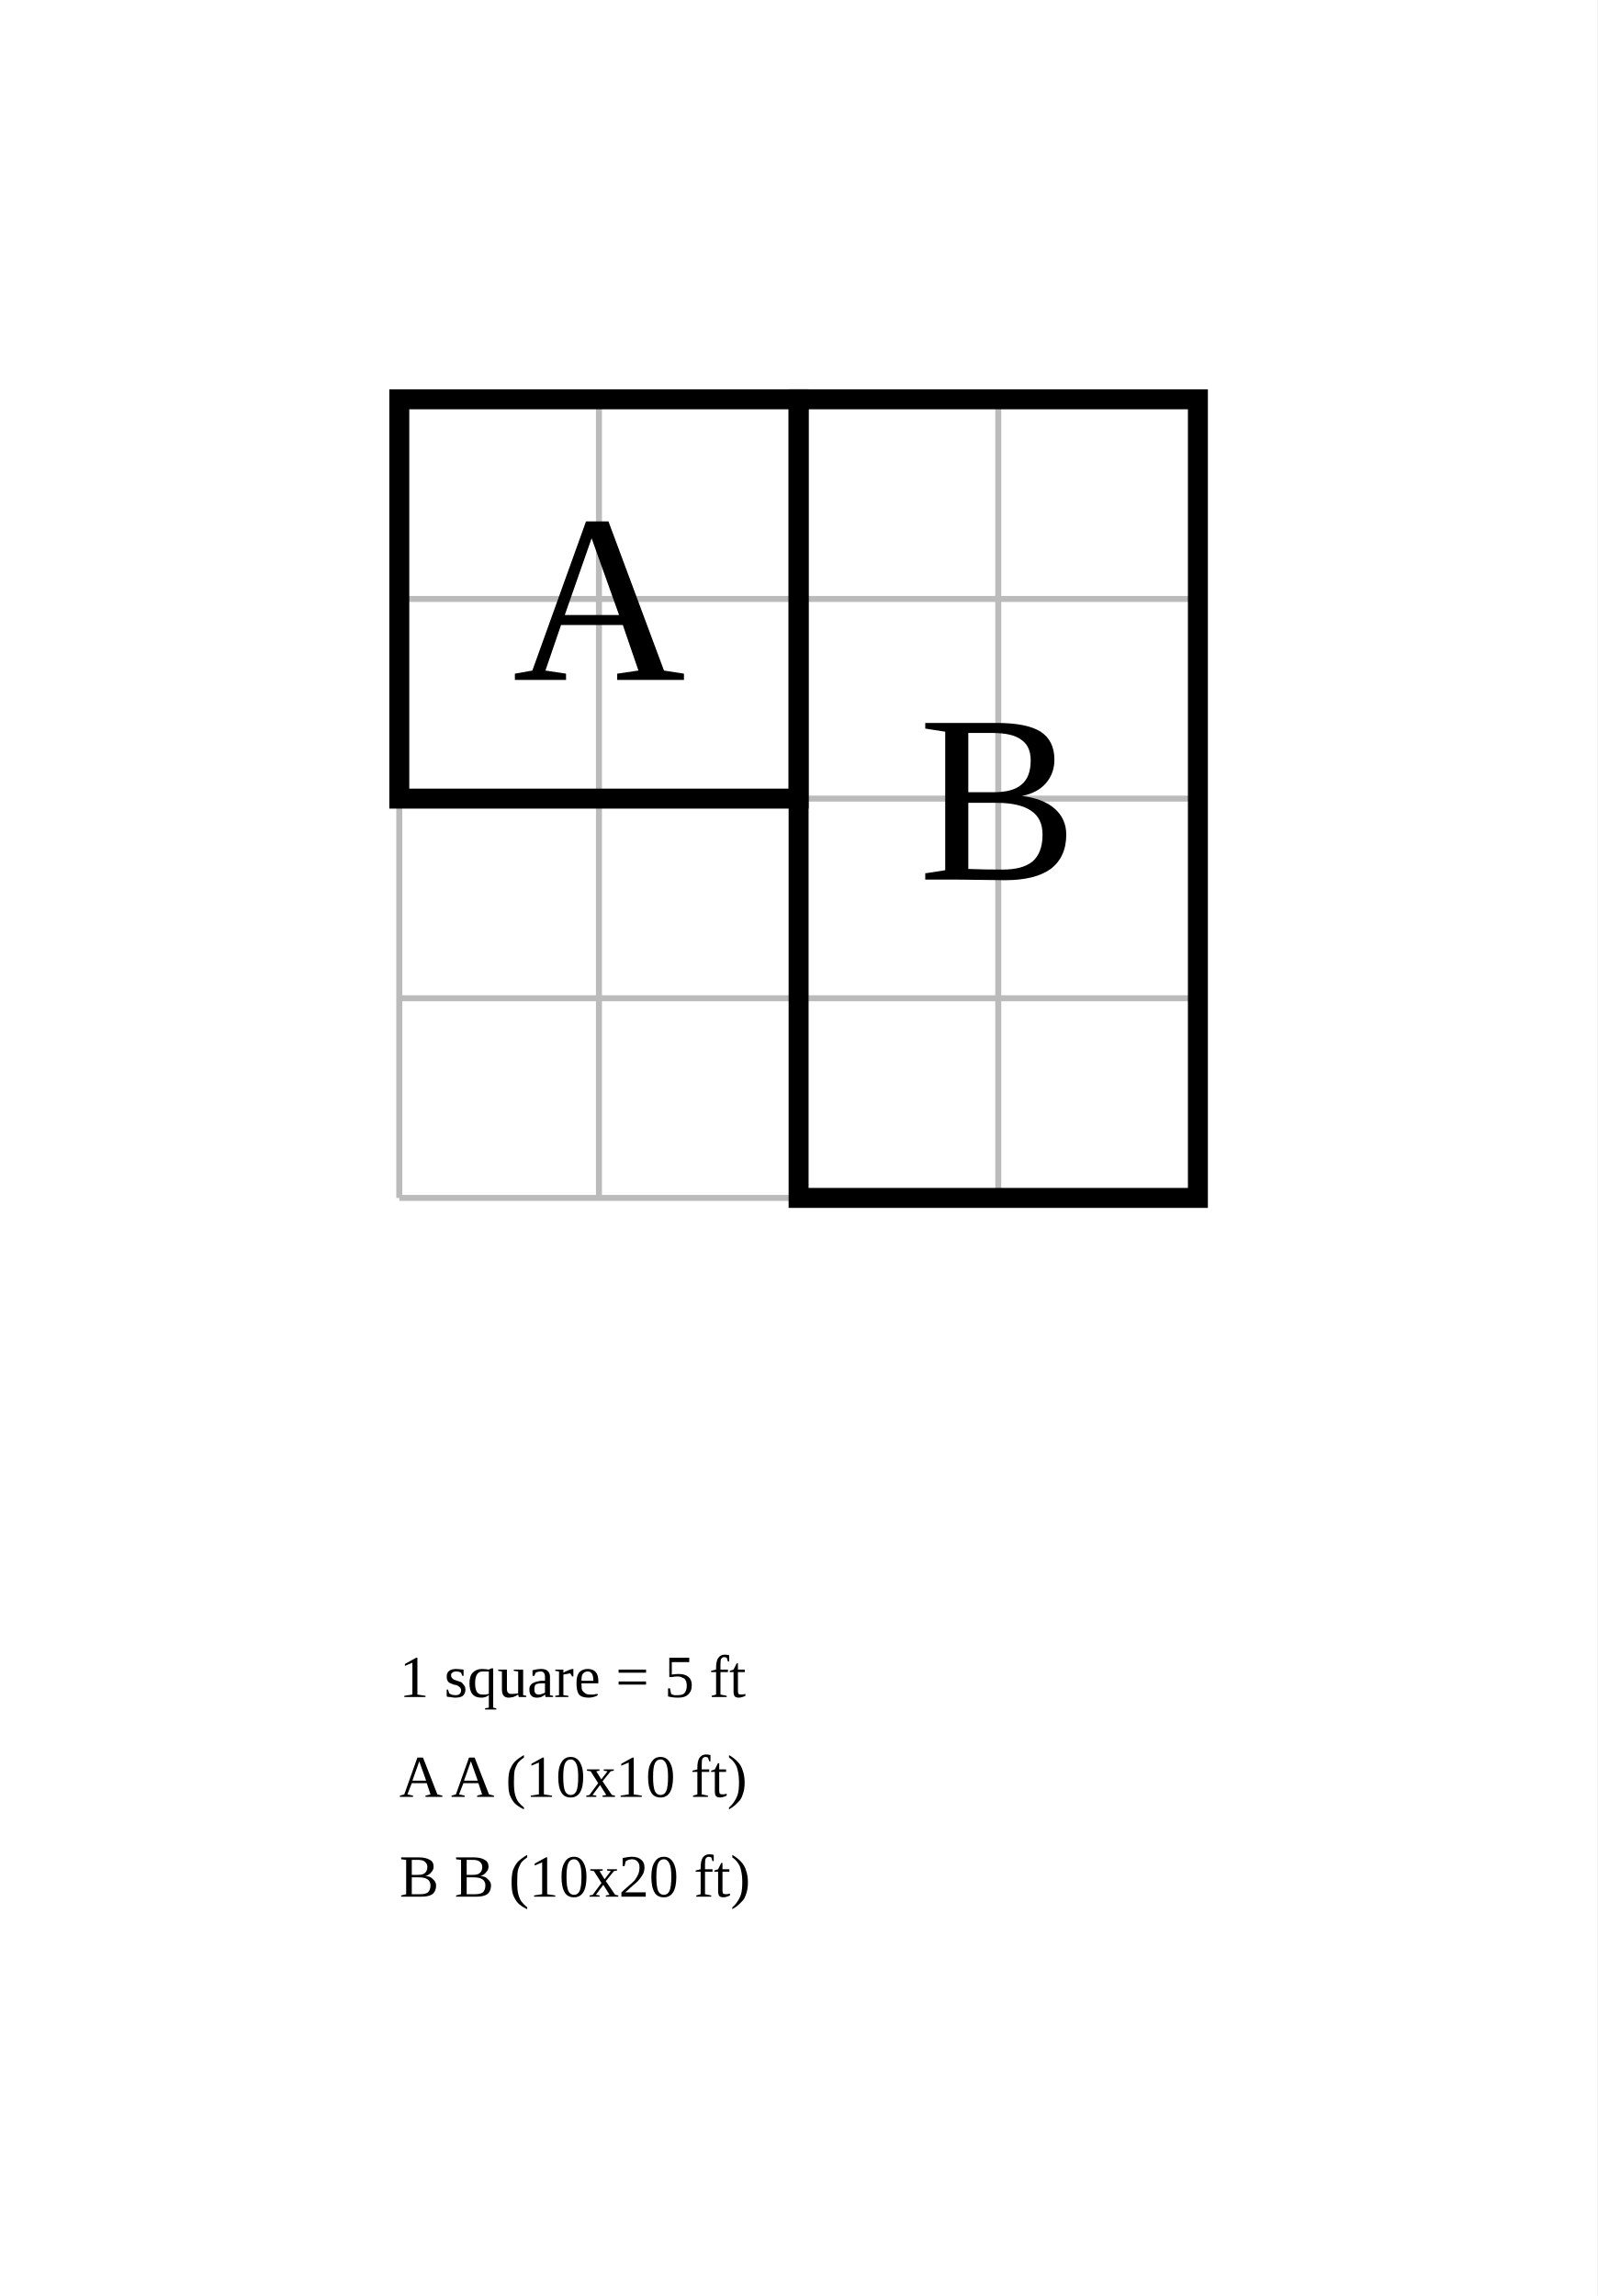
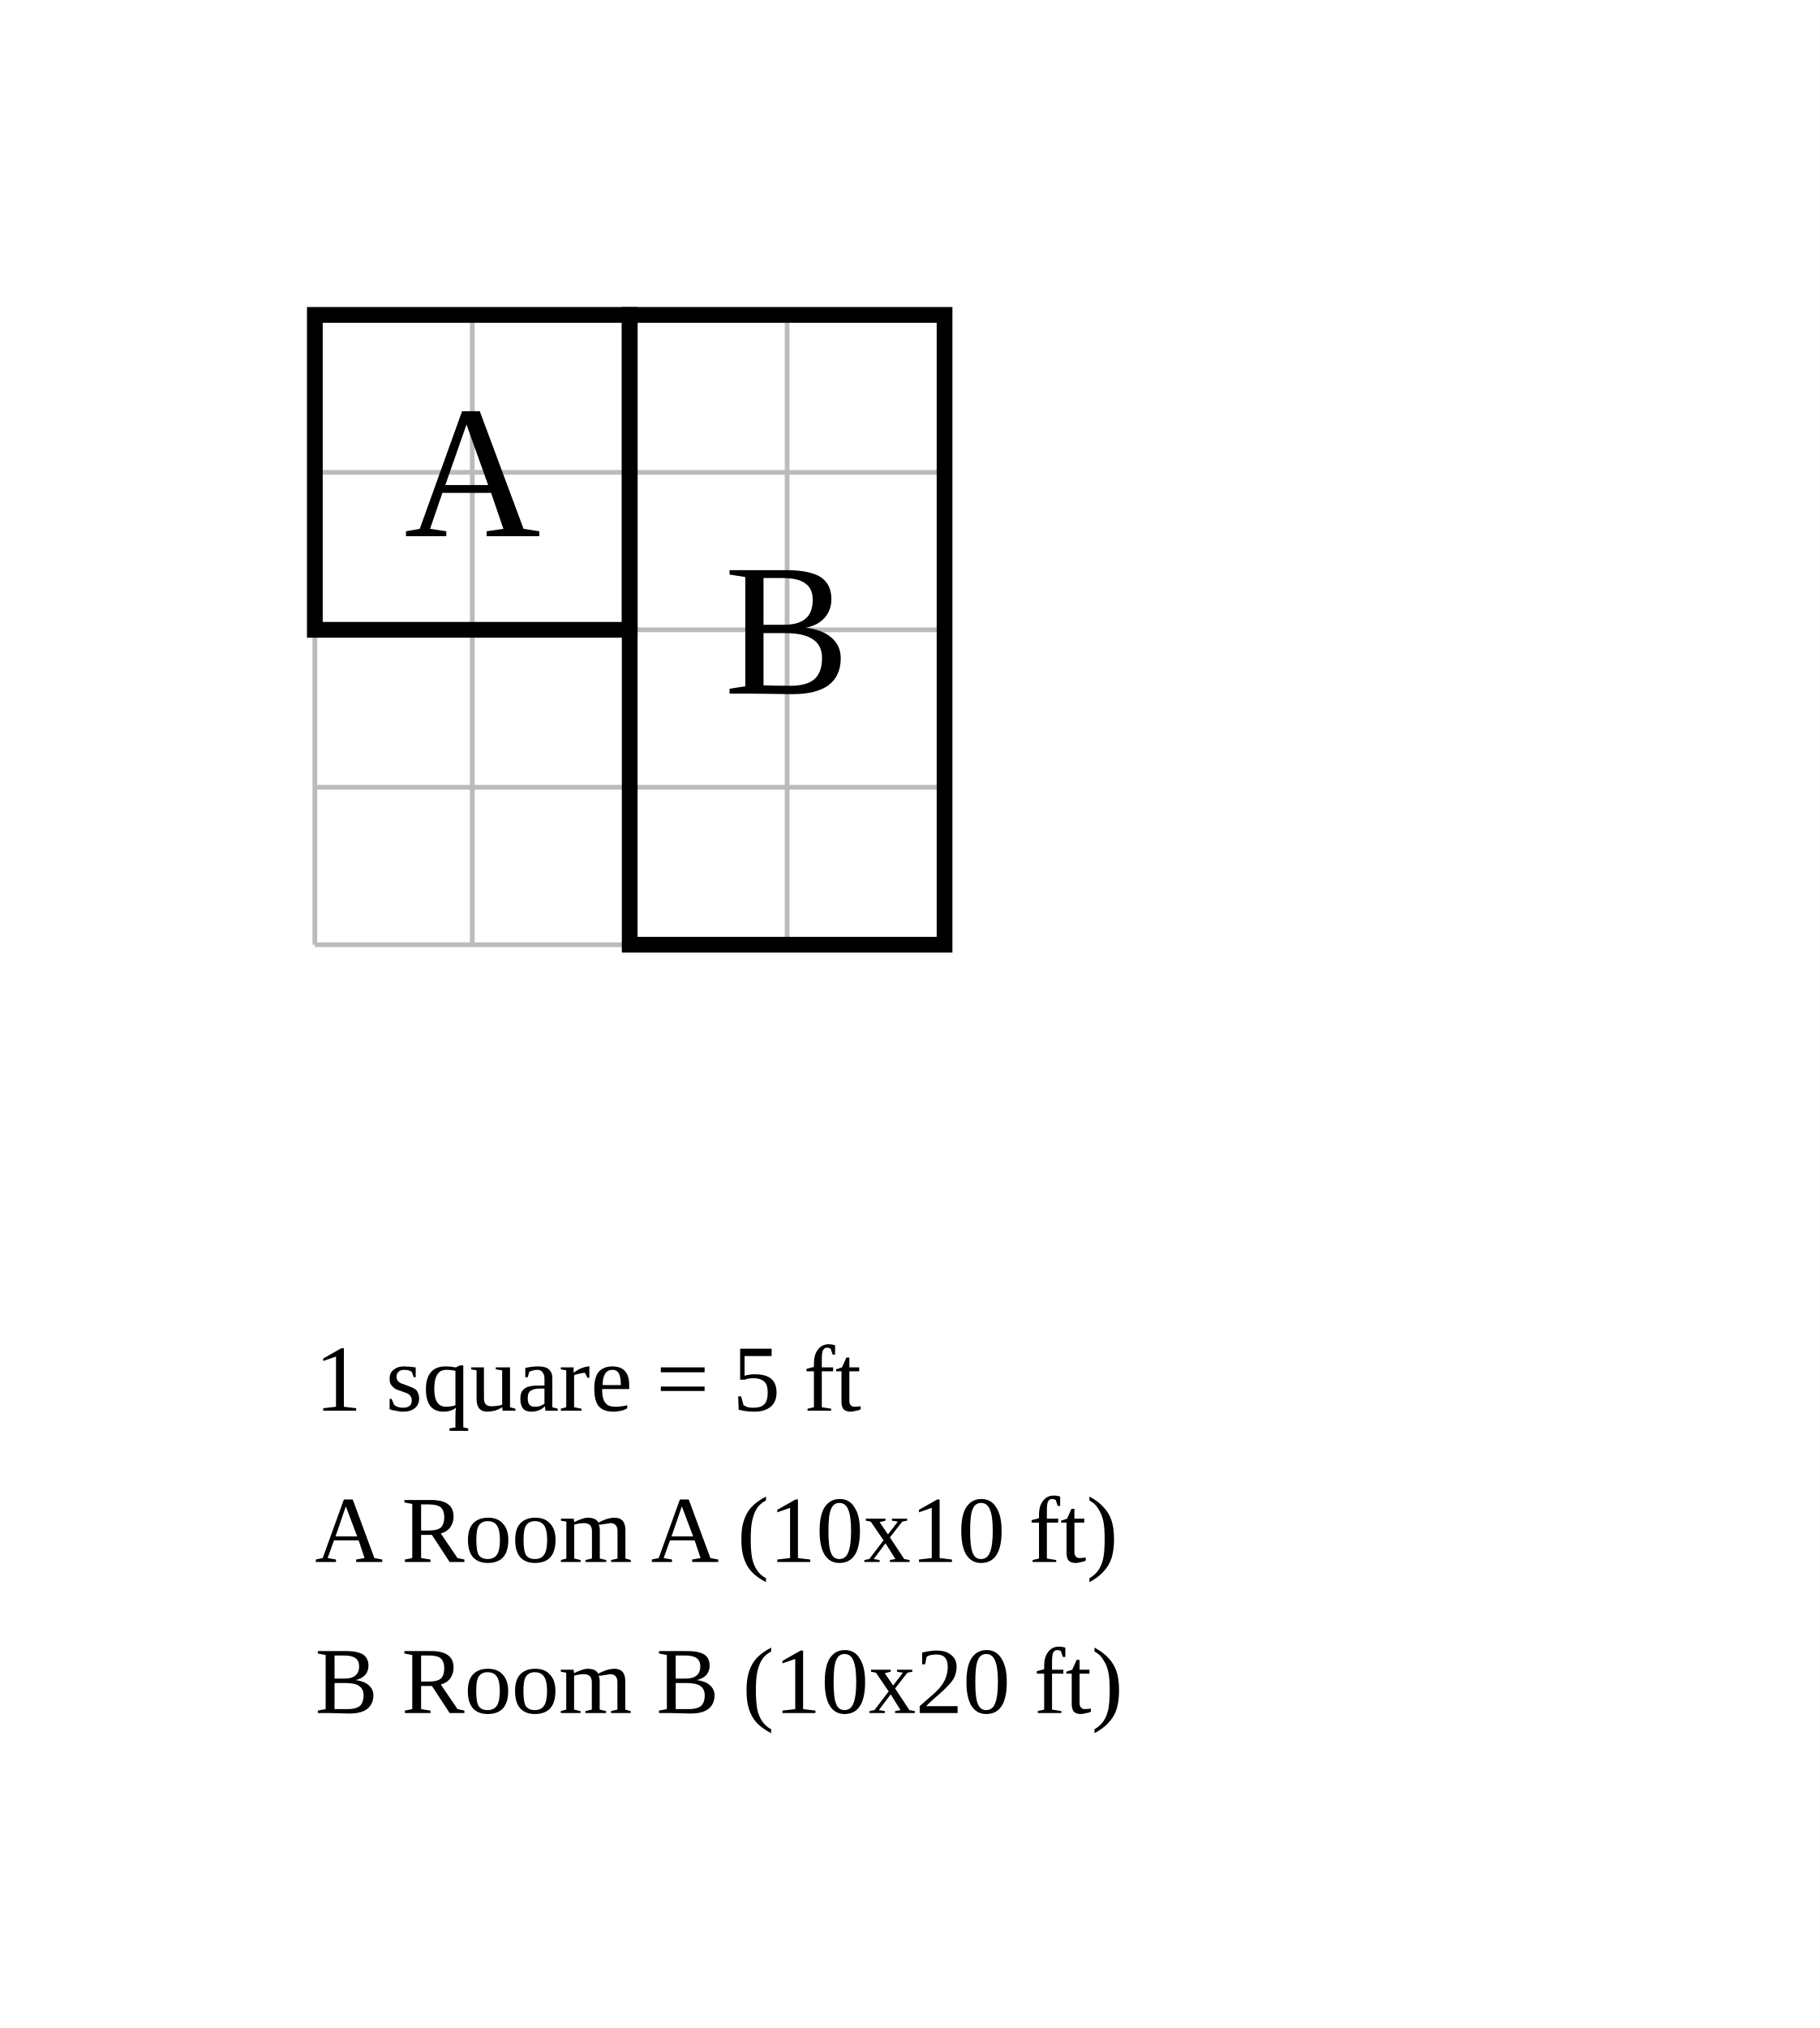
- <svg xmlns="http://www.w3.org/2000/svg" width="400" height="575" viewBox="-10 -10 40 57.5">
-   <rect x="-10" y="-10" width="40" height="57.5" fill="white" />
+ <svg xmlns="http://www.w3.org/2000/svg" width="578" height="644" viewBox="-10 -10 57.8 64.4">
+   <rect x="-10" y="-10" width="57.8" height="64.4" fill="white" />
  <g stroke="#bbb" stroke-width="0.15">
    <line x1="0" y1="0" x2="0" y2="20" />
    <line x1="5" y1="0" x2="5" y2="20" />
    <line x1="10" y1="0" x2="10" y2="20" />
    <line x1="15" y1="0" x2="15" y2="20" />
    <line x1="20" y1="0" x2="20" y2="20" />
    <line x1="0" y1="0" x2="20" y2="0" />
    <line x1="0" y1="5" x2="20" y2="5" />
    <line x1="0" y1="10" x2="20" y2="10" />
    <line x1="0" y1="15" x2="20" y2="15" />
    <line x1="0" y1="20" x2="20" y2="20" />
  </g>
  <rect data-room="a" x="0" y="0" width="10" height="10" fill="none" stroke="black" stroke-width="0.5" />
  <text data-room="a" x="5" y="5" text-anchor="middle" dominant-baseline="central" font-size="6">A</text>
  <rect data-room="b" x="10" y="0" width="10" height="20" fill="none" stroke="black" stroke-width="0.5" />
  <text data-room="b" x="15" y="10" text-anchor="middle" dominant-baseline="central" font-size="6">B</text>
-   <text class="scale" x="0" y="32.5" font-size="1.5">1 square = 5 ft</text>
-   <text class="key" x="0" y="35" font-size="1.5">A  A  (10x10 ft)</text>
-   <text class="key" x="0" y="37.5" font-size="1.5">B  B  (10x20 ft)</text>
+   <text class="scale" x="0" y="34.8" font-size="3">1 square = 5 ft</text>
+   <text class="key" x="0" y="39.6" font-size="3">A  Room A  (10x10 ft)</text>
+   <text class="key" x="0" y="44.4" font-size="3">B  Room B  (10x20 ft)</text>
</svg>
